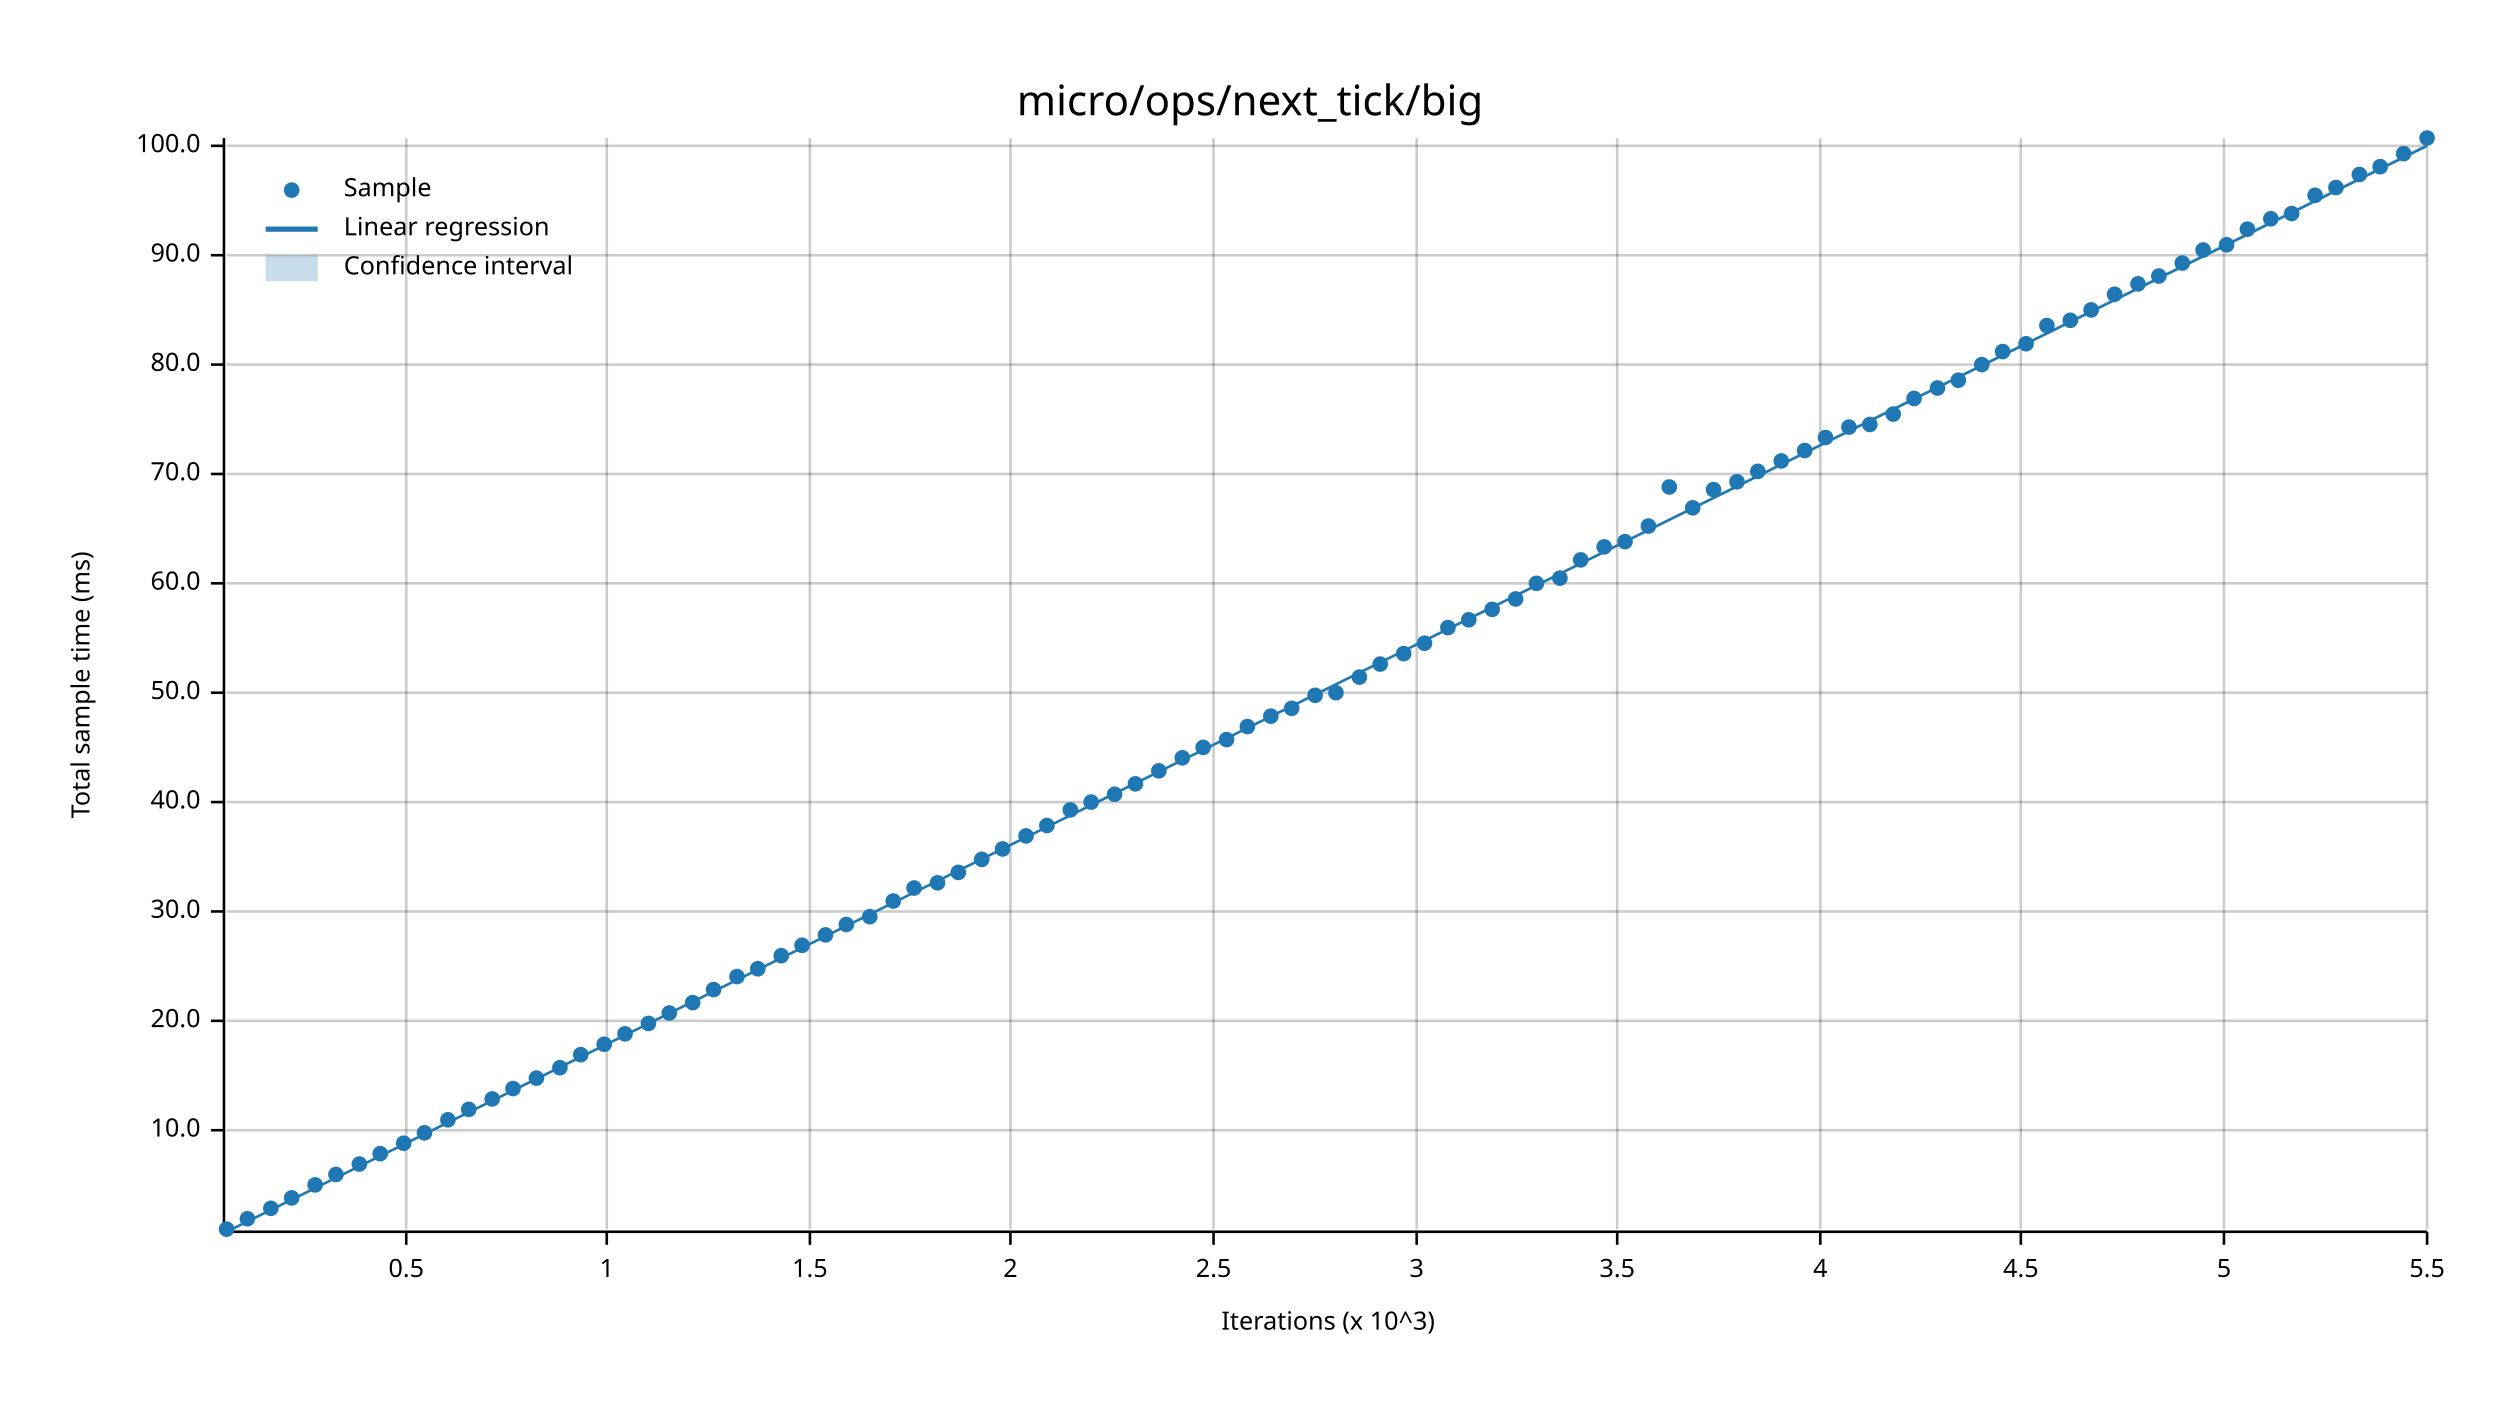
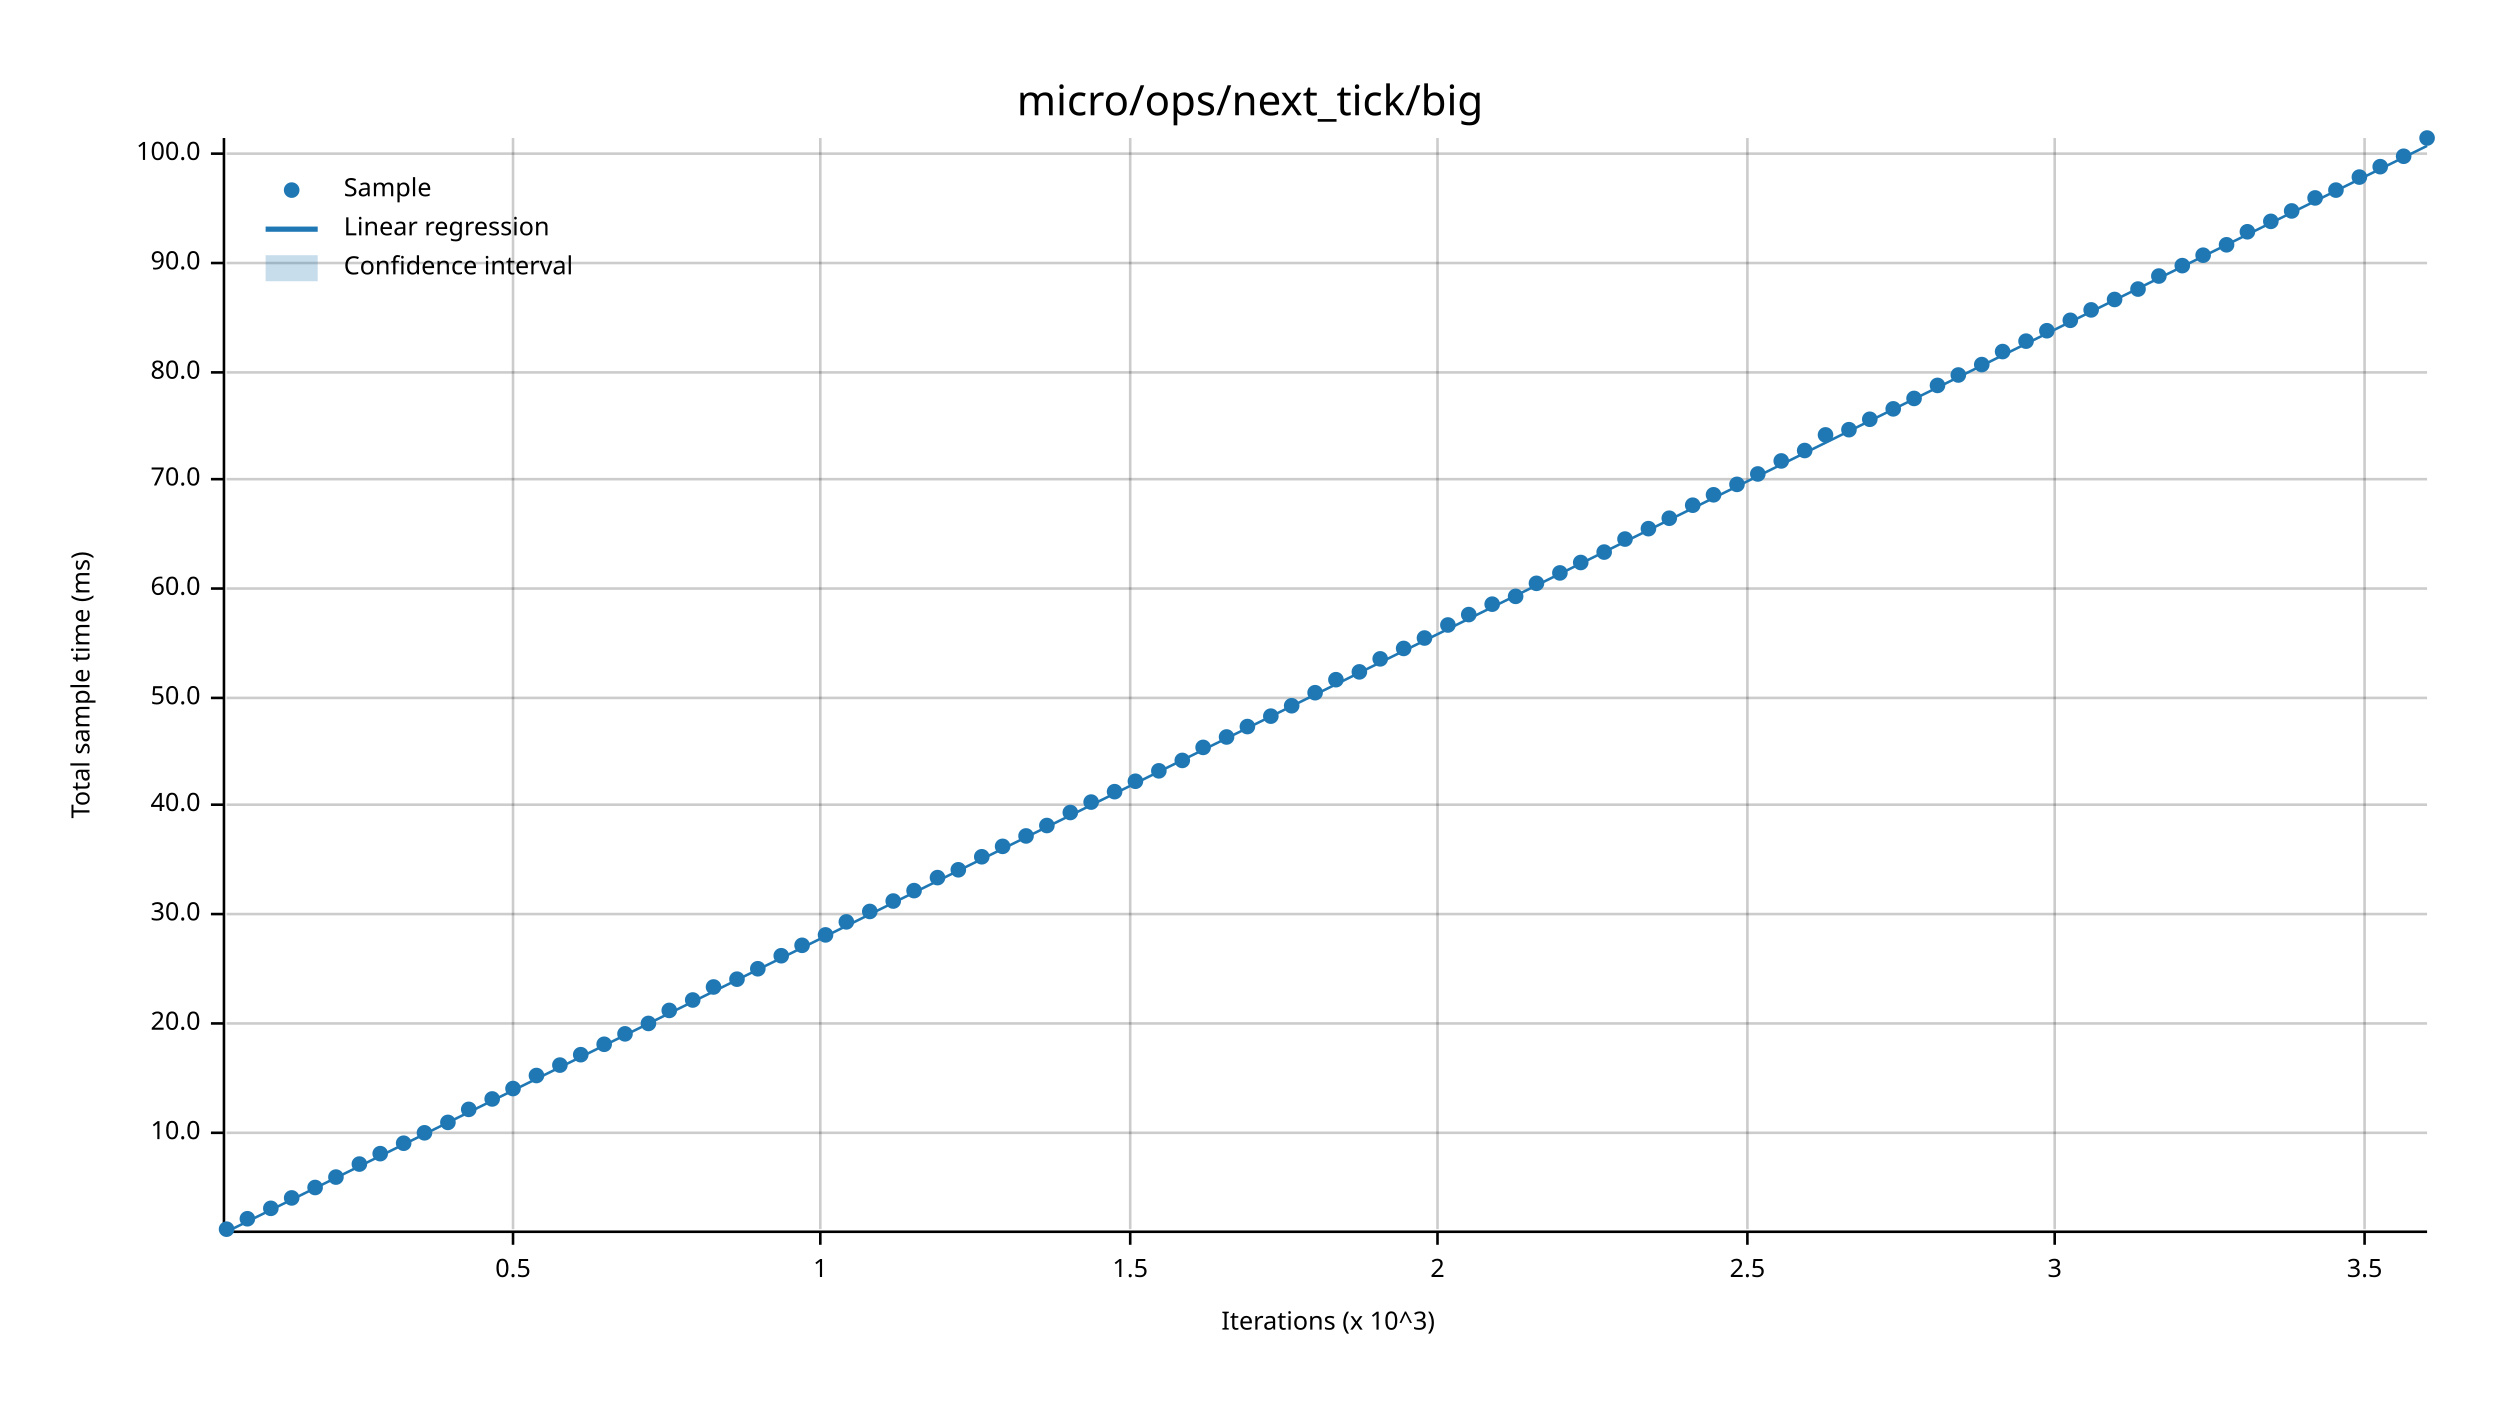
<svg xmlns="http://www.w3.org/2000/svg" width="960" height="540" viewBox="0 0 960 540">
  <text x="480" y="32" dy="0.76em" text-anchor="middle" font-family="sans-serif" font-size="16.129" opacity="1" fill="#000000">
micro/ops/next_tick/big
</text>
  <text x="27" y="263" dy="0.76em" text-anchor="middle" font-family="sans-serif" font-size="9.677" opacity="1" fill="#000000" transform="rotate(270, 27, 263)">
Total sample time (ms)
</text>
  <text x="510" y="513" dy="-0.5ex" text-anchor="middle" font-family="sans-serif" font-size="9.677" opacity="1" fill="#000000">
Iterations (x 10^3)
</text>
-   <line opacity="0.2" stroke="#000000" stroke-width="1" x1="156" y1="472" x2="156" y2="53" />
-   <line opacity="0.2" stroke="#000000" stroke-width="1" x1="233" y1="472" x2="233" y2="53" />
-   <line opacity="0.2" stroke="#000000" stroke-width="1" x1="311" y1="472" x2="311" y2="53" />
-   <line opacity="0.2" stroke="#000000" stroke-width="1" x1="388" y1="472" x2="388" y2="53" />
-   <line opacity="0.2" stroke="#000000" stroke-width="1" x1="466" y1="472" x2="466" y2="53" />
-   <line opacity="0.2" stroke="#000000" stroke-width="1" x1="544" y1="472" x2="544" y2="53" />
-   <line opacity="0.2" stroke="#000000" stroke-width="1" x1="621" y1="472" x2="621" y2="53" />
-   <line opacity="0.2" stroke="#000000" stroke-width="1" x1="699" y1="472" x2="699" y2="53" />
-   <line opacity="0.2" stroke="#000000" stroke-width="1" x1="776" y1="472" x2="776" y2="53" />
-   <line opacity="0.2" stroke="#000000" stroke-width="1" x1="854" y1="472" x2="854" y2="53" />
-   <line opacity="0.2" stroke="#000000" stroke-width="1" x1="932" y1="472" x2="932" y2="53" />
-   <line opacity="0.2" stroke="#000000" stroke-width="1" x1="87" y1="434" x2="932" y2="434" />
-   <line opacity="0.2" stroke="#000000" stroke-width="1" x1="87" y1="392" x2="932" y2="392" />
-   <line opacity="0.2" stroke="#000000" stroke-width="1" x1="87" y1="350" x2="932" y2="350" />
-   <line opacity="0.2" stroke="#000000" stroke-width="1" x1="87" y1="308" x2="932" y2="308" />
-   <line opacity="0.2" stroke="#000000" stroke-width="1" x1="87" y1="266" x2="932" y2="266" />
-   <line opacity="0.2" stroke="#000000" stroke-width="1" x1="87" y1="224" x2="932" y2="224" />
-   <line opacity="0.2" stroke="#000000" stroke-width="1" x1="87" y1="182" x2="932" y2="182" />
-   <line opacity="0.2" stroke="#000000" stroke-width="1" x1="87" y1="140" x2="932" y2="140" />
-   <line opacity="0.2" stroke="#000000" stroke-width="1" x1="87" y1="98" x2="932" y2="98" />
-   <line opacity="0.2" stroke="#000000" stroke-width="1" x1="87" y1="56" x2="932" y2="56" />
+   <line opacity="0.2" stroke="#000000" stroke-width="1" x1="197" y1="472" x2="197" y2="53" />
+   <line opacity="0.2" stroke="#000000" stroke-width="1" x1="315" y1="472" x2="315" y2="53" />
+   <line opacity="0.2" stroke="#000000" stroke-width="1" x1="434" y1="472" x2="434" y2="53" />
+   <line opacity="0.2" stroke="#000000" stroke-width="1" x1="552" y1="472" x2="552" y2="53" />
+   <line opacity="0.2" stroke="#000000" stroke-width="1" x1="671" y1="472" x2="671" y2="53" />
+   <line opacity="0.2" stroke="#000000" stroke-width="1" x1="789" y1="472" x2="789" y2="53" />
+   <line opacity="0.2" stroke="#000000" stroke-width="1" x1="908" y1="472" x2="908" y2="53" />
+   <line opacity="0.2" stroke="#000000" stroke-width="1" x1="87" y1="435" x2="932" y2="435" />
+   <line opacity="0.2" stroke="#000000" stroke-width="1" x1="87" y1="393" x2="932" y2="393" />
+   <line opacity="0.2" stroke="#000000" stroke-width="1" x1="87" y1="351" x2="932" y2="351" />
+   <line opacity="0.2" stroke="#000000" stroke-width="1" x1="87" y1="309" x2="932" y2="309" />
+   <line opacity="0.2" stroke="#000000" stroke-width="1" x1="87" y1="268" x2="932" y2="268" />
+   <line opacity="0.2" stroke="#000000" stroke-width="1" x1="87" y1="226" x2="932" y2="226" />
+   <line opacity="0.2" stroke="#000000" stroke-width="1" x1="87" y1="184" x2="932" y2="184" />
+   <line opacity="0.2" stroke="#000000" stroke-width="1" x1="87" y1="143" x2="932" y2="143" />
+   <line opacity="0.2" stroke="#000000" stroke-width="1" x1="87" y1="101" x2="932" y2="101" />
+   <line opacity="0.2" stroke="#000000" stroke-width="1" x1="87" y1="59" x2="932" y2="59" />
  <polyline fill="none" opacity="1" stroke="#000000" stroke-width="1" points="86,53 86,472 " />
-   <text x="77" y="434" dy="0.5ex" text-anchor="end" font-family="sans-serif" font-size="9.677" opacity="1" fill="#000000">
+   <text x="77" y="435" dy="0.5ex" text-anchor="end" font-family="sans-serif" font-size="9.677" opacity="1" fill="#000000">
10.0
</text>
-   <polyline fill="none" opacity="1" stroke="#000000" stroke-width="1" points="81,434 86,434 " />
-   <text x="77" y="392" dy="0.5ex" text-anchor="end" font-family="sans-serif" font-size="9.677" opacity="1" fill="#000000">
+   <polyline fill="none" opacity="1" stroke="#000000" stroke-width="1" points="81,435 86,435 " />
+   <text x="77" y="393" dy="0.5ex" text-anchor="end" font-family="sans-serif" font-size="9.677" opacity="1" fill="#000000">
20.0
</text>
-   <polyline fill="none" opacity="1" stroke="#000000" stroke-width="1" points="81,392 86,392 " />
-   <text x="77" y="350" dy="0.5ex" text-anchor="end" font-family="sans-serif" font-size="9.677" opacity="1" fill="#000000">
+   <polyline fill="none" opacity="1" stroke="#000000" stroke-width="1" points="81,393 86,393 " />
+   <text x="77" y="351" dy="0.5ex" text-anchor="end" font-family="sans-serif" font-size="9.677" opacity="1" fill="#000000">
30.0
</text>
-   <polyline fill="none" opacity="1" stroke="#000000" stroke-width="1" points="81,350 86,350 " />
-   <text x="77" y="308" dy="0.5ex" text-anchor="end" font-family="sans-serif" font-size="9.677" opacity="1" fill="#000000">
+   <polyline fill="none" opacity="1" stroke="#000000" stroke-width="1" points="81,351 86,351 " />
+   <text x="77" y="309" dy="0.5ex" text-anchor="end" font-family="sans-serif" font-size="9.677" opacity="1" fill="#000000">
40.0
</text>
-   <polyline fill="none" opacity="1" stroke="#000000" stroke-width="1" points="81,308 86,308 " />
-   <text x="77" y="266" dy="0.5ex" text-anchor="end" font-family="sans-serif" font-size="9.677" opacity="1" fill="#000000">
+   <polyline fill="none" opacity="1" stroke="#000000" stroke-width="1" points="81,309 86,309 " />
+   <text x="77" y="268" dy="0.5ex" text-anchor="end" font-family="sans-serif" font-size="9.677" opacity="1" fill="#000000">
50.0
</text>
-   <polyline fill="none" opacity="1" stroke="#000000" stroke-width="1" points="81,266 86,266 " />
-   <text x="77" y="224" dy="0.5ex" text-anchor="end" font-family="sans-serif" font-size="9.677" opacity="1" fill="#000000">
+   <polyline fill="none" opacity="1" stroke="#000000" stroke-width="1" points="81,268 86,268 " />
+   <text x="77" y="226" dy="0.5ex" text-anchor="end" font-family="sans-serif" font-size="9.677" opacity="1" fill="#000000">
60.0
</text>
-   <polyline fill="none" opacity="1" stroke="#000000" stroke-width="1" points="81,224 86,224 " />
-   <text x="77" y="182" dy="0.5ex" text-anchor="end" font-family="sans-serif" font-size="9.677" opacity="1" fill="#000000">
+   <polyline fill="none" opacity="1" stroke="#000000" stroke-width="1" points="81,226 86,226 " />
+   <text x="77" y="184" dy="0.5ex" text-anchor="end" font-family="sans-serif" font-size="9.677" opacity="1" fill="#000000">
70.0
</text>
-   <polyline fill="none" opacity="1" stroke="#000000" stroke-width="1" points="81,182 86,182 " />
-   <text x="77" y="140" dy="0.5ex" text-anchor="end" font-family="sans-serif" font-size="9.677" opacity="1" fill="#000000">
+   <polyline fill="none" opacity="1" stroke="#000000" stroke-width="1" points="81,184 86,184 " />
+   <text x="77" y="143" dy="0.5ex" text-anchor="end" font-family="sans-serif" font-size="9.677" opacity="1" fill="#000000">
80.0
</text>
-   <polyline fill="none" opacity="1" stroke="#000000" stroke-width="1" points="81,140 86,140 " />
-   <text x="77" y="98" dy="0.5ex" text-anchor="end" font-family="sans-serif" font-size="9.677" opacity="1" fill="#000000">
+   <polyline fill="none" opacity="1" stroke="#000000" stroke-width="1" points="81,143 86,143 " />
+   <text x="77" y="101" dy="0.5ex" text-anchor="end" font-family="sans-serif" font-size="9.677" opacity="1" fill="#000000">
90.0
</text>
-   <polyline fill="none" opacity="1" stroke="#000000" stroke-width="1" points="81,98 86,98 " />
-   <text x="77" y="56" dy="0.5ex" text-anchor="end" font-family="sans-serif" font-size="9.677" opacity="1" fill="#000000">
+   <polyline fill="none" opacity="1" stroke="#000000" stroke-width="1" points="81,101 86,101 " />
+   <text x="77" y="59" dy="0.5ex" text-anchor="end" font-family="sans-serif" font-size="9.677" opacity="1" fill="#000000">
100.0
</text>
-   <polyline fill="none" opacity="1" stroke="#000000" stroke-width="1" points="81,56 86,56 " />
+   <polyline fill="none" opacity="1" stroke="#000000" stroke-width="1" points="81,59 86,59 " />
  <polyline fill="none" opacity="1" stroke="#000000" stroke-width="1" points="87,473 932,473 " />
-   <text x="156" y="483" dy="0.76em" text-anchor="middle" font-family="sans-serif" font-size="9.677" opacity="1" fill="#000000">
+   <text x="197" y="483" dy="0.76em" text-anchor="middle" font-family="sans-serif" font-size="9.677" opacity="1" fill="#000000">
0.5
</text>
-   <polyline fill="none" opacity="1" stroke="#000000" stroke-width="1" points="156,473 156,478 " />
-   <text x="233" y="483" dy="0.76em" text-anchor="middle" font-family="sans-serif" font-size="9.677" opacity="1" fill="#000000">
+   <polyline fill="none" opacity="1" stroke="#000000" stroke-width="1" points="197,473 197,478 " />
+   <text x="315" y="483" dy="0.76em" text-anchor="middle" font-family="sans-serif" font-size="9.677" opacity="1" fill="#000000">
1
</text>
-   <polyline fill="none" opacity="1" stroke="#000000" stroke-width="1" points="233,473 233,478 " />
-   <text x="311" y="483" dy="0.76em" text-anchor="middle" font-family="sans-serif" font-size="9.677" opacity="1" fill="#000000">
+   <polyline fill="none" opacity="1" stroke="#000000" stroke-width="1" points="315,473 315,478 " />
+   <text x="434" y="483" dy="0.76em" text-anchor="middle" font-family="sans-serif" font-size="9.677" opacity="1" fill="#000000">
1.5
</text>
-   <polyline fill="none" opacity="1" stroke="#000000" stroke-width="1" points="311,473 311,478 " />
-   <text x="388" y="483" dy="0.76em" text-anchor="middle" font-family="sans-serif" font-size="9.677" opacity="1" fill="#000000">
+   <polyline fill="none" opacity="1" stroke="#000000" stroke-width="1" points="434,473 434,478 " />
+   <text x="552" y="483" dy="0.76em" text-anchor="middle" font-family="sans-serif" font-size="9.677" opacity="1" fill="#000000">
2
</text>
-   <polyline fill="none" opacity="1" stroke="#000000" stroke-width="1" points="388,473 388,478 " />
-   <text x="466" y="483" dy="0.76em" text-anchor="middle" font-family="sans-serif" font-size="9.677" opacity="1" fill="#000000">
+   <polyline fill="none" opacity="1" stroke="#000000" stroke-width="1" points="552,473 552,478 " />
+   <text x="671" y="483" dy="0.76em" text-anchor="middle" font-family="sans-serif" font-size="9.677" opacity="1" fill="#000000">
2.5
</text>
-   <polyline fill="none" opacity="1" stroke="#000000" stroke-width="1" points="466,473 466,478 " />
-   <text x="544" y="483" dy="0.76em" text-anchor="middle" font-family="sans-serif" font-size="9.677" opacity="1" fill="#000000">
+   <polyline fill="none" opacity="1" stroke="#000000" stroke-width="1" points="671,473 671,478 " />
+   <text x="789" y="483" dy="0.76em" text-anchor="middle" font-family="sans-serif" font-size="9.677" opacity="1" fill="#000000">
3
</text>
-   <polyline fill="none" opacity="1" stroke="#000000" stroke-width="1" points="544,473 544,478 " />
-   <text x="621" y="483" dy="0.76em" text-anchor="middle" font-family="sans-serif" font-size="9.677" opacity="1" fill="#000000">
+   <polyline fill="none" opacity="1" stroke="#000000" stroke-width="1" points="789,473 789,478 " />
+   <text x="908" y="483" dy="0.76em" text-anchor="middle" font-family="sans-serif" font-size="9.677" opacity="1" fill="#000000">
3.5
</text>
-   <polyline fill="none" opacity="1" stroke="#000000" stroke-width="1" points="621,473 621,478 " />
-   <text x="699" y="483" dy="0.76em" text-anchor="middle" font-family="sans-serif" font-size="9.677" opacity="1" fill="#000000">
- 4
- </text>
-   <polyline fill="none" opacity="1" stroke="#000000" stroke-width="1" points="699,473 699,478 " />
-   <text x="776" y="483" dy="0.76em" text-anchor="middle" font-family="sans-serif" font-size="9.677" opacity="1" fill="#000000">
- 4.5
- </text>
-   <polyline fill="none" opacity="1" stroke="#000000" stroke-width="1" points="776,473 776,478 " />
-   <text x="854" y="483" dy="0.76em" text-anchor="middle" font-family="sans-serif" font-size="9.677" opacity="1" fill="#000000">
- 5
- </text>
-   <polyline fill="none" opacity="1" stroke="#000000" stroke-width="1" points="854,473 854,478 " />
-   <text x="932" y="483" dy="0.76em" text-anchor="middle" font-family="sans-serif" font-size="9.677" opacity="1" fill="#000000">
- 5.5
- </text>
-   <polyline fill="none" opacity="1" stroke="#000000" stroke-width="1" points="932,473 932,478 " />
+   <polyline fill="none" opacity="1" stroke="#000000" stroke-width="1" points="908,473 908,478 " />
  <circle cx="87" cy="472" r="3" opacity="1" fill="#1F78B4" stroke="none" stroke-width="1" />
  <circle cx="95" cy="468" r="3" opacity="1" fill="#1F78B4" stroke="none" stroke-width="1" />
  <circle cx="104" cy="464" r="3" opacity="1" fill="#1F78B4" stroke="none" stroke-width="1" />
  <circle cx="112" cy="460" r="3" opacity="1" fill="#1F78B4" stroke="none" stroke-width="1" />
-   <circle cx="121" cy="455" r="3" opacity="1" fill="#1F78B4" stroke="none" stroke-width="1" />
-   <circle cx="129" cy="451" r="3" opacity="1" fill="#1F78B4" stroke="none" stroke-width="1" />
+   <circle cx="121" cy="456" r="3" opacity="1" fill="#1F78B4" stroke="none" stroke-width="1" />
+   <circle cx="129" cy="452" r="3" opacity="1" fill="#1F78B4" stroke="none" stroke-width="1" />
  <circle cx="138" cy="447" r="3" opacity="1" fill="#1F78B4" stroke="none" stroke-width="1" />
  <circle cx="146" cy="443" r="3" opacity="1" fill="#1F78B4" stroke="none" stroke-width="1" />
  <circle cx="155" cy="439" r="3" opacity="1" fill="#1F78B4" stroke="none" stroke-width="1" />
  <circle cx="163" cy="435" r="3" opacity="1" fill="#1F78B4" stroke="none" stroke-width="1" />
-   <circle cx="172" cy="430" r="3" opacity="1" fill="#1F78B4" stroke="none" stroke-width="1" />
+   <circle cx="172" cy="431" r="3" opacity="1" fill="#1F78B4" stroke="none" stroke-width="1" />
  <circle cx="180" cy="426" r="3" opacity="1" fill="#1F78B4" stroke="none" stroke-width="1" />
  <circle cx="189" cy="422" r="3" opacity="1" fill="#1F78B4" stroke="none" stroke-width="1" />
  <circle cx="197" cy="418" r="3" opacity="1" fill="#1F78B4" stroke="none" stroke-width="1" />
-   <circle cx="206" cy="414" r="3" opacity="1" fill="#1F78B4" stroke="none" stroke-width="1" />
-   <circle cx="215" cy="410" r="3" opacity="1" fill="#1F78B4" stroke="none" stroke-width="1" />
+   <circle cx="206" cy="413" r="3" opacity="1" fill="#1F78B4" stroke="none" stroke-width="1" />
+   <circle cx="215" cy="409" r="3" opacity="1" fill="#1F78B4" stroke="none" stroke-width="1" />
  <circle cx="223" cy="405" r="3" opacity="1" fill="#1F78B4" stroke="none" stroke-width="1" />
  <circle cx="232" cy="401" r="3" opacity="1" fill="#1F78B4" stroke="none" stroke-width="1" />
  <circle cx="240" cy="397" r="3" opacity="1" fill="#1F78B4" stroke="none" stroke-width="1" />
  <circle cx="249" cy="393" r="3" opacity="1" fill="#1F78B4" stroke="none" stroke-width="1" />
-   <circle cx="257" cy="389" r="3" opacity="1" fill="#1F78B4" stroke="none" stroke-width="1" />
-   <circle cx="266" cy="385" r="3" opacity="1" fill="#1F78B4" stroke="none" stroke-width="1" />
-   <circle cx="274" cy="380" r="3" opacity="1" fill="#1F78B4" stroke="none" stroke-width="1" />
-   <circle cx="283" cy="375" r="3" opacity="1" fill="#1F78B4" stroke="none" stroke-width="1" />
+   <circle cx="257" cy="388" r="3" opacity="1" fill="#1F78B4" stroke="none" stroke-width="1" />
+   <circle cx="266" cy="384" r="3" opacity="1" fill="#1F78B4" stroke="none" stroke-width="1" />
+   <circle cx="274" cy="379" r="3" opacity="1" fill="#1F78B4" stroke="none" stroke-width="1" />
+   <circle cx="283" cy="376" r="3" opacity="1" fill="#1F78B4" stroke="none" stroke-width="1" />
  <circle cx="291" cy="372" r="3" opacity="1" fill="#1F78B4" stroke="none" stroke-width="1" />
  <circle cx="300" cy="367" r="3" opacity="1" fill="#1F78B4" stroke="none" stroke-width="1" />
  <circle cx="308" cy="363" r="3" opacity="1" fill="#1F78B4" stroke="none" stroke-width="1" />
  <circle cx="317" cy="359" r="3" opacity="1" fill="#1F78B4" stroke="none" stroke-width="1" />
-   <circle cx="325" cy="355" r="3" opacity="1" fill="#1F78B4" stroke="none" stroke-width="1" />
-   <circle cx="334" cy="352" r="3" opacity="1" fill="#1F78B4" stroke="none" stroke-width="1" />
+   <circle cx="325" cy="354" r="3" opacity="1" fill="#1F78B4" stroke="none" stroke-width="1" />
+   <circle cx="334" cy="350" r="3" opacity="1" fill="#1F78B4" stroke="none" stroke-width="1" />
  <circle cx="343" cy="346" r="3" opacity="1" fill="#1F78B4" stroke="none" stroke-width="1" />
-   <circle cx="351" cy="341" r="3" opacity="1" fill="#1F78B4" stroke="none" stroke-width="1" />
-   <circle cx="360" cy="339" r="3" opacity="1" fill="#1F78B4" stroke="none" stroke-width="1" />
-   <circle cx="368" cy="335" r="3" opacity="1" fill="#1F78B4" stroke="none" stroke-width="1" />
-   <circle cx="377" cy="330" r="3" opacity="1" fill="#1F78B4" stroke="none" stroke-width="1" />
-   <circle cx="385" cy="326" r="3" opacity="1" fill="#1F78B4" stroke="none" stroke-width="1" />
+   <circle cx="351" cy="342" r="3" opacity="1" fill="#1F78B4" stroke="none" stroke-width="1" />
+   <circle cx="360" cy="337" r="3" opacity="1" fill="#1F78B4" stroke="none" stroke-width="1" />
+   <circle cx="368" cy="334" r="3" opacity="1" fill="#1F78B4" stroke="none" stroke-width="1" />
+   <circle cx="377" cy="329" r="3" opacity="1" fill="#1F78B4" stroke="none" stroke-width="1" />
+   <circle cx="385" cy="325" r="3" opacity="1" fill="#1F78B4" stroke="none" stroke-width="1" />
  <circle cx="394" cy="321" r="3" opacity="1" fill="#1F78B4" stroke="none" stroke-width="1" />
  <circle cx="402" cy="317" r="3" opacity="1" fill="#1F78B4" stroke="none" stroke-width="1" />
-   <circle cx="411" cy="311" r="3" opacity="1" fill="#1F78B4" stroke="none" stroke-width="1" />
+   <circle cx="411" cy="312" r="3" opacity="1" fill="#1F78B4" stroke="none" stroke-width="1" />
  <circle cx="419" cy="308" r="3" opacity="1" fill="#1F78B4" stroke="none" stroke-width="1" />
-   <circle cx="428" cy="305" r="3" opacity="1" fill="#1F78B4" stroke="none" stroke-width="1" />
-   <circle cx="436" cy="301" r="3" opacity="1" fill="#1F78B4" stroke="none" stroke-width="1" />
+   <circle cx="428" cy="304" r="3" opacity="1" fill="#1F78B4" stroke="none" stroke-width="1" />
+   <circle cx="436" cy="300" r="3" opacity="1" fill="#1F78B4" stroke="none" stroke-width="1" />
  <circle cx="445" cy="296" r="3" opacity="1" fill="#1F78B4" stroke="none" stroke-width="1" />
-   <circle cx="454" cy="291" r="3" opacity="1" fill="#1F78B4" stroke="none" stroke-width="1" />
+   <circle cx="454" cy="292" r="3" opacity="1" fill="#1F78B4" stroke="none" stroke-width="1" />
  <circle cx="462" cy="287" r="3" opacity="1" fill="#1F78B4" stroke="none" stroke-width="1" />
-   <circle cx="471" cy="284" r="3" opacity="1" fill="#1F78B4" stroke="none" stroke-width="1" />
+   <circle cx="471" cy="283" r="3" opacity="1" fill="#1F78B4" stroke="none" stroke-width="1" />
  <circle cx="479" cy="279" r="3" opacity="1" fill="#1F78B4" stroke="none" stroke-width="1" />
  <circle cx="488" cy="275" r="3" opacity="1" fill="#1F78B4" stroke="none" stroke-width="1" />
-   <circle cx="496" cy="272" r="3" opacity="1" fill="#1F78B4" stroke="none" stroke-width="1" />
-   <circle cx="505" cy="267" r="3" opacity="1" fill="#1F78B4" stroke="none" stroke-width="1" />
-   <circle cx="513" cy="266" r="3" opacity="1" fill="#1F78B4" stroke="none" stroke-width="1" />
-   <circle cx="522" cy="260" r="3" opacity="1" fill="#1F78B4" stroke="none" stroke-width="1" />
-   <circle cx="530" cy="255" r="3" opacity="1" fill="#1F78B4" stroke="none" stroke-width="1" />
-   <circle cx="539" cy="251" r="3" opacity="1" fill="#1F78B4" stroke="none" stroke-width="1" />
-   <circle cx="547" cy="247" r="3" opacity="1" fill="#1F78B4" stroke="none" stroke-width="1" />
-   <circle cx="556" cy="241" r="3" opacity="1" fill="#1F78B4" stroke="none" stroke-width="1" />
-   <circle cx="564" cy="238" r="3" opacity="1" fill="#1F78B4" stroke="none" stroke-width="1" />
-   <circle cx="573" cy="234" r="3" opacity="1" fill="#1F78B4" stroke="none" stroke-width="1" />
-   <circle cx="582" cy="230" r="3" opacity="1" fill="#1F78B4" stroke="none" stroke-width="1" />
+   <circle cx="496" cy="271" r="3" opacity="1" fill="#1F78B4" stroke="none" stroke-width="1" />
+   <circle cx="505" cy="266" r="3" opacity="1" fill="#1F78B4" stroke="none" stroke-width="1" />
+   <circle cx="513" cy="261" r="3" opacity="1" fill="#1F78B4" stroke="none" stroke-width="1" />
+   <circle cx="522" cy="258" r="3" opacity="1" fill="#1F78B4" stroke="none" stroke-width="1" />
+   <circle cx="530" cy="253" r="3" opacity="1" fill="#1F78B4" stroke="none" stroke-width="1" />
+   <circle cx="539" cy="249" r="3" opacity="1" fill="#1F78B4" stroke="none" stroke-width="1" />
+   <circle cx="547" cy="245" r="3" opacity="1" fill="#1F78B4" stroke="none" stroke-width="1" />
+   <circle cx="556" cy="240" r="3" opacity="1" fill="#1F78B4" stroke="none" stroke-width="1" />
+   <circle cx="564" cy="236" r="3" opacity="1" fill="#1F78B4" stroke="none" stroke-width="1" />
+   <circle cx="573" cy="232" r="3" opacity="1" fill="#1F78B4" stroke="none" stroke-width="1" />
+   <circle cx="582" cy="229" r="3" opacity="1" fill="#1F78B4" stroke="none" stroke-width="1" />
  <circle cx="590" cy="224" r="3" opacity="1" fill="#1F78B4" stroke="none" stroke-width="1" />
-   <circle cx="599" cy="222" r="3" opacity="1" fill="#1F78B4" stroke="none" stroke-width="1" />
-   <circle cx="607" cy="215" r="3" opacity="1" fill="#1F78B4" stroke="none" stroke-width="1" />
-   <circle cx="616" cy="210" r="3" opacity="1" fill="#1F78B4" stroke="none" stroke-width="1" />
-   <circle cx="624" cy="208" r="3" opacity="1" fill="#1F78B4" stroke="none" stroke-width="1" />
-   <circle cx="633" cy="202" r="3" opacity="1" fill="#1F78B4" stroke="none" stroke-width="1" />
-   <circle cx="641" cy="187" r="3" opacity="1" fill="#1F78B4" stroke="none" stroke-width="1" />
-   <circle cx="650" cy="195" r="3" opacity="1" fill="#1F78B4" stroke="none" stroke-width="1" />
-   <circle cx="658" cy="188" r="3" opacity="1" fill="#1F78B4" stroke="none" stroke-width="1" />
-   <circle cx="667" cy="185" r="3" opacity="1" fill="#1F78B4" stroke="none" stroke-width="1" />
-   <circle cx="675" cy="181" r="3" opacity="1" fill="#1F78B4" stroke="none" stroke-width="1" />
+   <circle cx="599" cy="220" r="3" opacity="1" fill="#1F78B4" stroke="none" stroke-width="1" />
+   <circle cx="607" cy="216" r="3" opacity="1" fill="#1F78B4" stroke="none" stroke-width="1" />
+   <circle cx="616" cy="212" r="3" opacity="1" fill="#1F78B4" stroke="none" stroke-width="1" />
+   <circle cx="624" cy="207" r="3" opacity="1" fill="#1F78B4" stroke="none" stroke-width="1" />
+   <circle cx="633" cy="203" r="3" opacity="1" fill="#1F78B4" stroke="none" stroke-width="1" />
+   <circle cx="641" cy="199" r="3" opacity="1" fill="#1F78B4" stroke="none" stroke-width="1" />
+   <circle cx="650" cy="194" r="3" opacity="1" fill="#1F78B4" stroke="none" stroke-width="1" />
+   <circle cx="658" cy="190" r="3" opacity="1" fill="#1F78B4" stroke="none" stroke-width="1" />
+   <circle cx="667" cy="186" r="3" opacity="1" fill="#1F78B4" stroke="none" stroke-width="1" />
+   <circle cx="675" cy="182" r="3" opacity="1" fill="#1F78B4" stroke="none" stroke-width="1" />
  <circle cx="684" cy="177" r="3" opacity="1" fill="#1F78B4" stroke="none" stroke-width="1" />
  <circle cx="693" cy="173" r="3" opacity="1" fill="#1F78B4" stroke="none" stroke-width="1" />
-   <circle cx="701" cy="168" r="3" opacity="1" fill="#1F78B4" stroke="none" stroke-width="1" />
-   <circle cx="710" cy="164" r="3" opacity="1" fill="#1F78B4" stroke="none" stroke-width="1" />
-   <circle cx="718" cy="163" r="3" opacity="1" fill="#1F78B4" stroke="none" stroke-width="1" />
-   <circle cx="727" cy="159" r="3" opacity="1" fill="#1F78B4" stroke="none" stroke-width="1" />
+   <circle cx="701" cy="167" r="3" opacity="1" fill="#1F78B4" stroke="none" stroke-width="1" />
+   <circle cx="710" cy="165" r="3" opacity="1" fill="#1F78B4" stroke="none" stroke-width="1" />
+   <circle cx="718" cy="161" r="3" opacity="1" fill="#1F78B4" stroke="none" stroke-width="1" />
+   <circle cx="727" cy="157" r="3" opacity="1" fill="#1F78B4" stroke="none" stroke-width="1" />
  <circle cx="735" cy="153" r="3" opacity="1" fill="#1F78B4" stroke="none" stroke-width="1" />
-   <circle cx="744" cy="149" r="3" opacity="1" fill="#1F78B4" stroke="none" stroke-width="1" />
-   <circle cx="752" cy="146" r="3" opacity="1" fill="#1F78B4" stroke="none" stroke-width="1" />
+   <circle cx="744" cy="148" r="3" opacity="1" fill="#1F78B4" stroke="none" stroke-width="1" />
+   <circle cx="752" cy="144" r="3" opacity="1" fill="#1F78B4" stroke="none" stroke-width="1" />
  <circle cx="761" cy="140" r="3" opacity="1" fill="#1F78B4" stroke="none" stroke-width="1" />
  <circle cx="769" cy="135" r="3" opacity="1" fill="#1F78B4" stroke="none" stroke-width="1" />
-   <circle cx="778" cy="132" r="3" opacity="1" fill="#1F78B4" stroke="none" stroke-width="1" />
-   <circle cx="786" cy="125" r="3" opacity="1" fill="#1F78B4" stroke="none" stroke-width="1" />
+   <circle cx="778" cy="131" r="3" opacity="1" fill="#1F78B4" stroke="none" stroke-width="1" />
+   <circle cx="786" cy="127" r="3" opacity="1" fill="#1F78B4" stroke="none" stroke-width="1" />
  <circle cx="795" cy="123" r="3" opacity="1" fill="#1F78B4" stroke="none" stroke-width="1" />
  <circle cx="803" cy="119" r="3" opacity="1" fill="#1F78B4" stroke="none" stroke-width="1" />
-   <circle cx="812" cy="113" r="3" opacity="1" fill="#1F78B4" stroke="none" stroke-width="1" />
-   <circle cx="821" cy="109" r="3" opacity="1" fill="#1F78B4" stroke="none" stroke-width="1" />
+   <circle cx="812" cy="115" r="3" opacity="1" fill="#1F78B4" stroke="none" stroke-width="1" />
+   <circle cx="821" cy="111" r="3" opacity="1" fill="#1F78B4" stroke="none" stroke-width="1" />
  <circle cx="829" cy="106" r="3" opacity="1" fill="#1F78B4" stroke="none" stroke-width="1" />
-   <circle cx="838" cy="101" r="3" opacity="1" fill="#1F78B4" stroke="none" stroke-width="1" />
-   <circle cx="846" cy="96" r="3" opacity="1" fill="#1F78B4" stroke="none" stroke-width="1" />
+   <circle cx="838" cy="102" r="3" opacity="1" fill="#1F78B4" stroke="none" stroke-width="1" />
+   <circle cx="846" cy="98" r="3" opacity="1" fill="#1F78B4" stroke="none" stroke-width="1" />
  <circle cx="855" cy="94" r="3" opacity="1" fill="#1F78B4" stroke="none" stroke-width="1" />
-   <circle cx="863" cy="88" r="3" opacity="1" fill="#1F78B4" stroke="none" stroke-width="1" />
-   <circle cx="872" cy="84" r="3" opacity="1" fill="#1F78B4" stroke="none" stroke-width="1" />
-   <circle cx="880" cy="82" r="3" opacity="1" fill="#1F78B4" stroke="none" stroke-width="1" />
-   <circle cx="889" cy="75" r="3" opacity="1" fill="#1F78B4" stroke="none" stroke-width="1" />
-   <circle cx="897" cy="72" r="3" opacity="1" fill="#1F78B4" stroke="none" stroke-width="1" />
-   <circle cx="906" cy="67" r="3" opacity="1" fill="#1F78B4" stroke="none" stroke-width="1" />
+   <circle cx="863" cy="89" r="3" opacity="1" fill="#1F78B4" stroke="none" stroke-width="1" />
+   <circle cx="872" cy="85" r="3" opacity="1" fill="#1F78B4" stroke="none" stroke-width="1" />
+   <circle cx="880" cy="81" r="3" opacity="1" fill="#1F78B4" stroke="none" stroke-width="1" />
+   <circle cx="889" cy="76" r="3" opacity="1" fill="#1F78B4" stroke="none" stroke-width="1" />
+   <circle cx="897" cy="73" r="3" opacity="1" fill="#1F78B4" stroke="none" stroke-width="1" />
+   <circle cx="906" cy="68" r="3" opacity="1" fill="#1F78B4" stroke="none" stroke-width="1" />
  <circle cx="914" cy="64" r="3" opacity="1" fill="#1F78B4" stroke="none" stroke-width="1" />
-   <circle cx="923" cy="59" r="3" opacity="1" fill="#1F78B4" stroke="none" stroke-width="1" />
+   <circle cx="923" cy="60" r="3" opacity="1" fill="#1F78B4" stroke="none" stroke-width="1" />
  <circle cx="932" cy="53" r="3" opacity="1" fill="#1F78B4" stroke="none" stroke-width="1" />
  <polyline fill="none" opacity="1" stroke="#1F78B4" stroke-width="1" points="87,473 932,56 " />
-   <polygon opacity="0.25" fill="#1F78B4" points="87,473 932,56 932,55 " />
+   <polygon opacity="0.25" fill="#1F78B4" points="87,473 932,56 932,56 " />
  <text x="132" y="68" dy="0.76em" text-anchor="start" font-family="sans-serif" font-size="9.677" opacity="1" fill="#000000">
Sample
</text>
  <text x="132" y="83" dy="0.76em" text-anchor="start" font-family="sans-serif" font-size="9.677" opacity="1" fill="#000000">
Linear regression
</text>
  <text x="132" y="98" dy="0.76em" text-anchor="start" font-family="sans-serif" font-size="9.677" opacity="1" fill="#000000">
Confidence interval
</text>
  <circle cx="112" cy="73" r="3" opacity="1" fill="#1F78B4" stroke="none" stroke-width="1" />
  <polyline fill="none" opacity="1" stroke="#1F78B4" stroke-width="2" points="102,88 122,88 " />
  <rect x="102" y="98" width="20" height="10" opacity="0.25" fill="#1F78B4" stroke="none" />
</svg>
